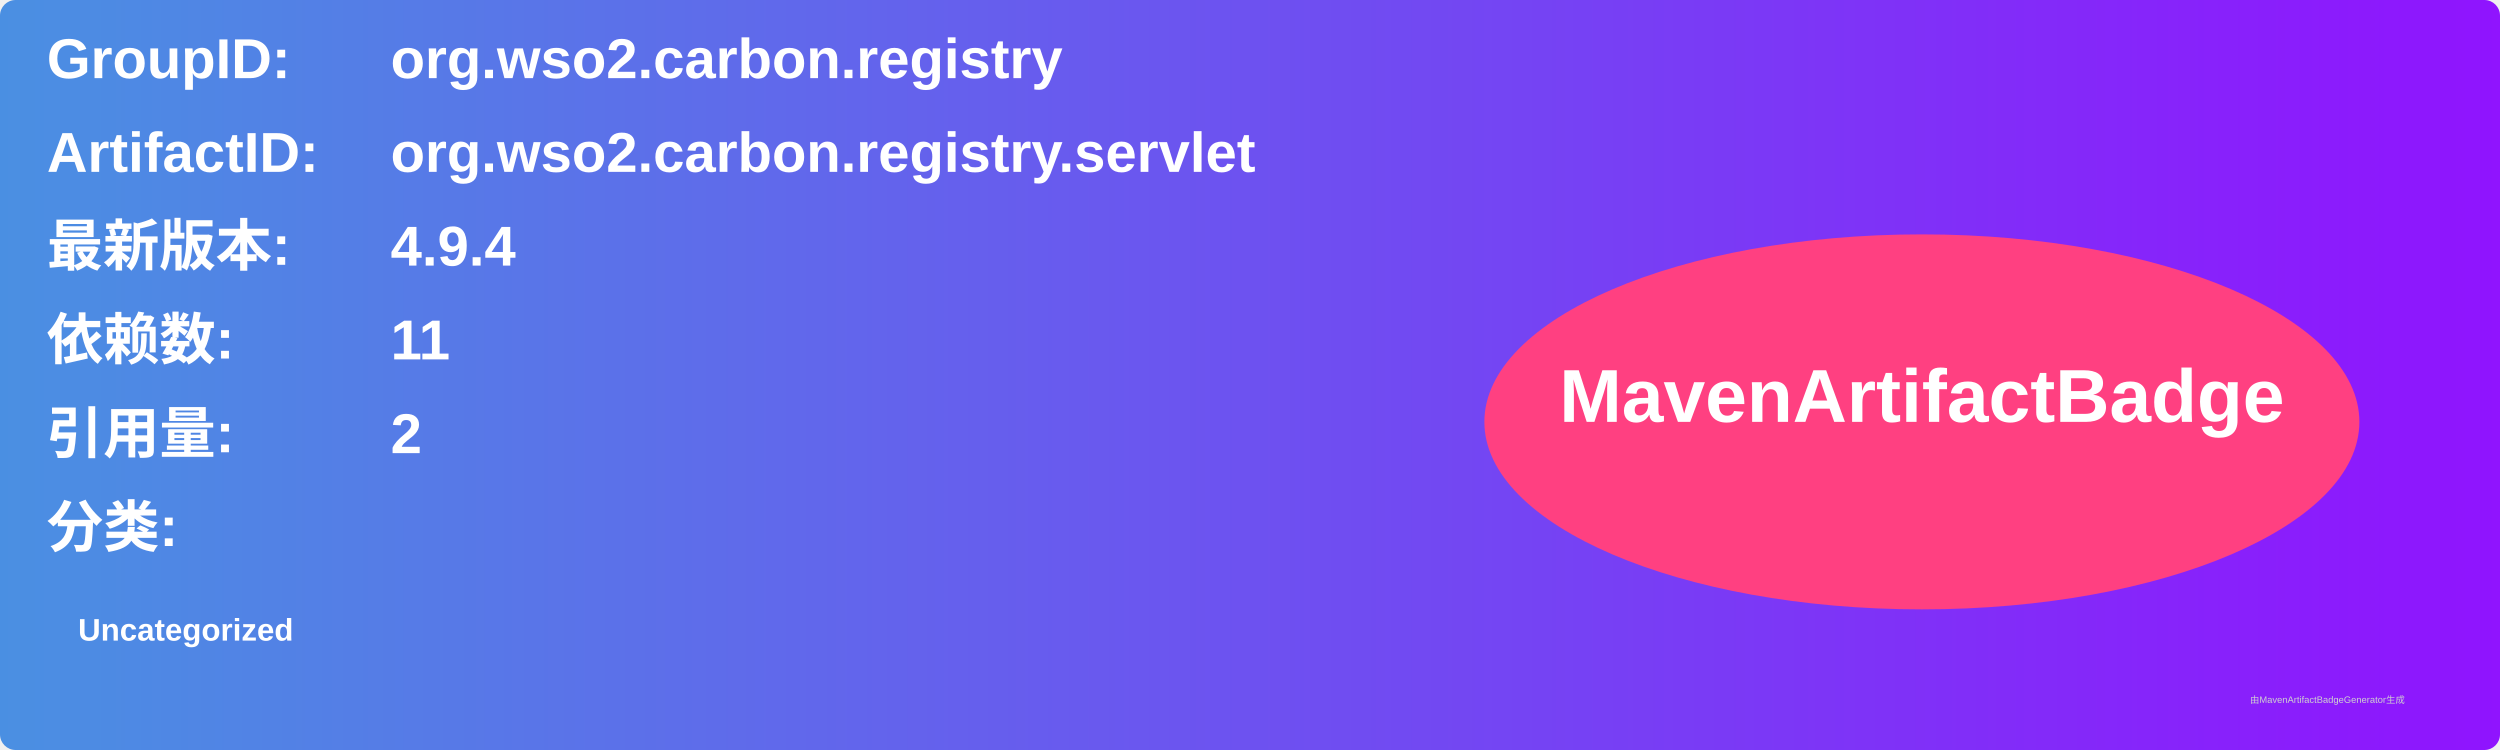
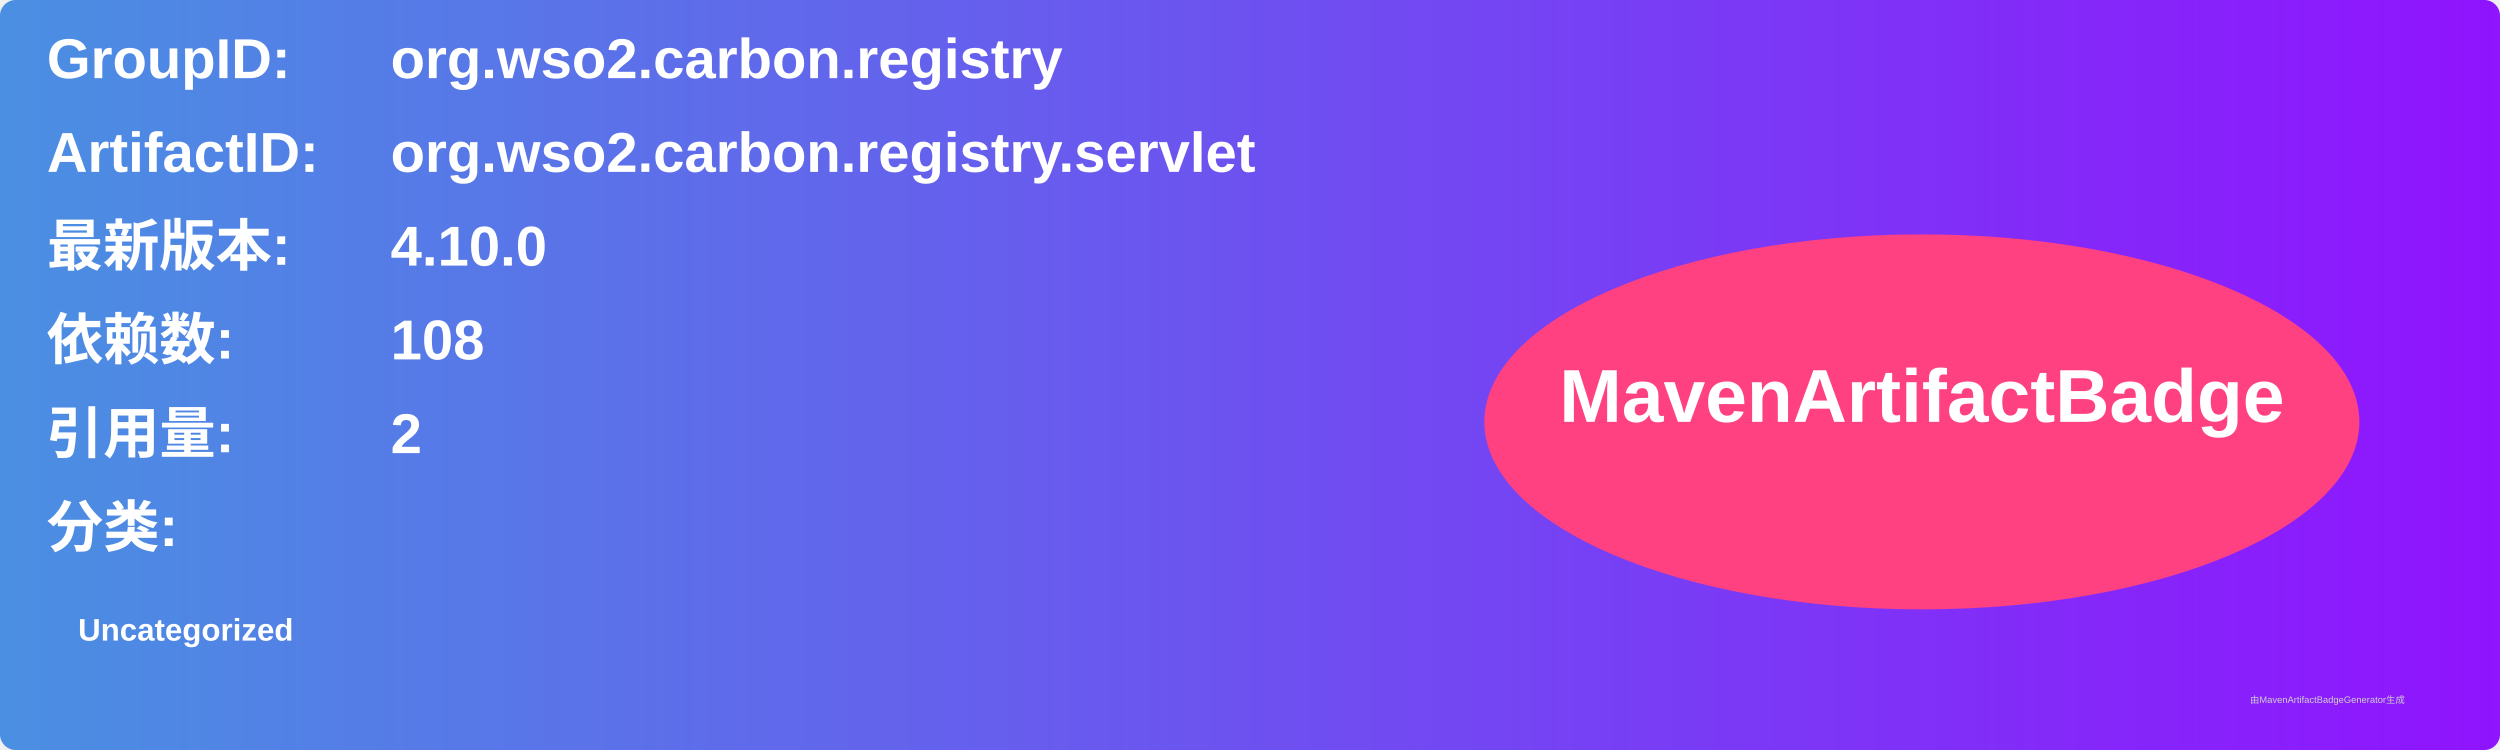
<svg xmlns="http://www.w3.org/2000/svg" width="800" height="240" viewBox="0 0 800 240">
  <linearGradient id="grad" x1="0%" y1="0%" x2="100%" y2="0%">
    <stop offset="0%" stop-color="#4a90e2" />
    <stop offset="100%" stop-color="#9013fe" />
  </linearGradient>
  <rect width="100%" height="100%" rx="5" ry="5" fill="url(#grad)" />
  <g transform="translate(15, 15)">
    <text x="0" y="10" font-family="Arial" font-size="18" fill="white" font-weight="bold" width="260">GroupID:</text>
    <text x="110" y="10" font-family="Arial" font-size="18" fill="white" font-weight="bold" width="460">org.wso2.carbon.registry</text>
    <text x="0" y="40" font-family="Arial" font-size="18" fill="white" font-weight="bold" width="260">ArtifactID:</text>
    <text x="110" y="40" font-family="Arial" font-size="18" fill="white" font-weight="bold" width="460">org.wso2.carbon.registry.servlet</text>
    <text x="0" y="70" font-family="Arial" font-size="18" fill="white" font-weight="bold">最新版本:</text>
    <text x="110" y="70" font-family="Arial" font-size="18" fill="white" font-weight="bold">
-       <tspan font-weight="bold">4.9.4</tspan>
+       <tspan font-weight="bold">4.10.0</tspan>
    </text>
    <text x="0" y="100" font-family="Arial" font-size="18" fill="white" font-weight="bold">依赖数: </text>
    <text x="110" y="100" font-family="Arial" font-size="18" fill="white">
-       <tspan font-weight="bold">11</tspan>
+       <tspan font-weight="bold">108</tspan>
    </text>
    <text x="0" y="130" font-family="Arial" font-size="18" fill="white" font-weight="bold">引用量: </text>
    <text x="110" y="130" font-family="Arial" font-size="18" fill="white">
      <tspan font-weight="bold">2</tspan>
    </text>
    <text x="0" y="160" font-family="Arial" font-size="18" fill="white" font-weight="bold">分类:</text>
    <text x="10" y="190" font-family="Arial" font-size="10" fill="white">
      <tspan font-weight="bold">Uncategorized</tspan>
    </text>
    <ellipse cx="600" cy="120" rx="140" ry="60" fill="#ff4081" />
    <text x="600" y="120" text-anchor="middle" font-family="Arial" font-size="24" fill="white" font-weight="bold">MavenArtifactBadge</text>
  </g>
  <text x="720" y="225" font-family="Arial" font-size="3" fill="#d0d0d0">由MavenArtifactBadgeGenerator生成</text>
</svg>
